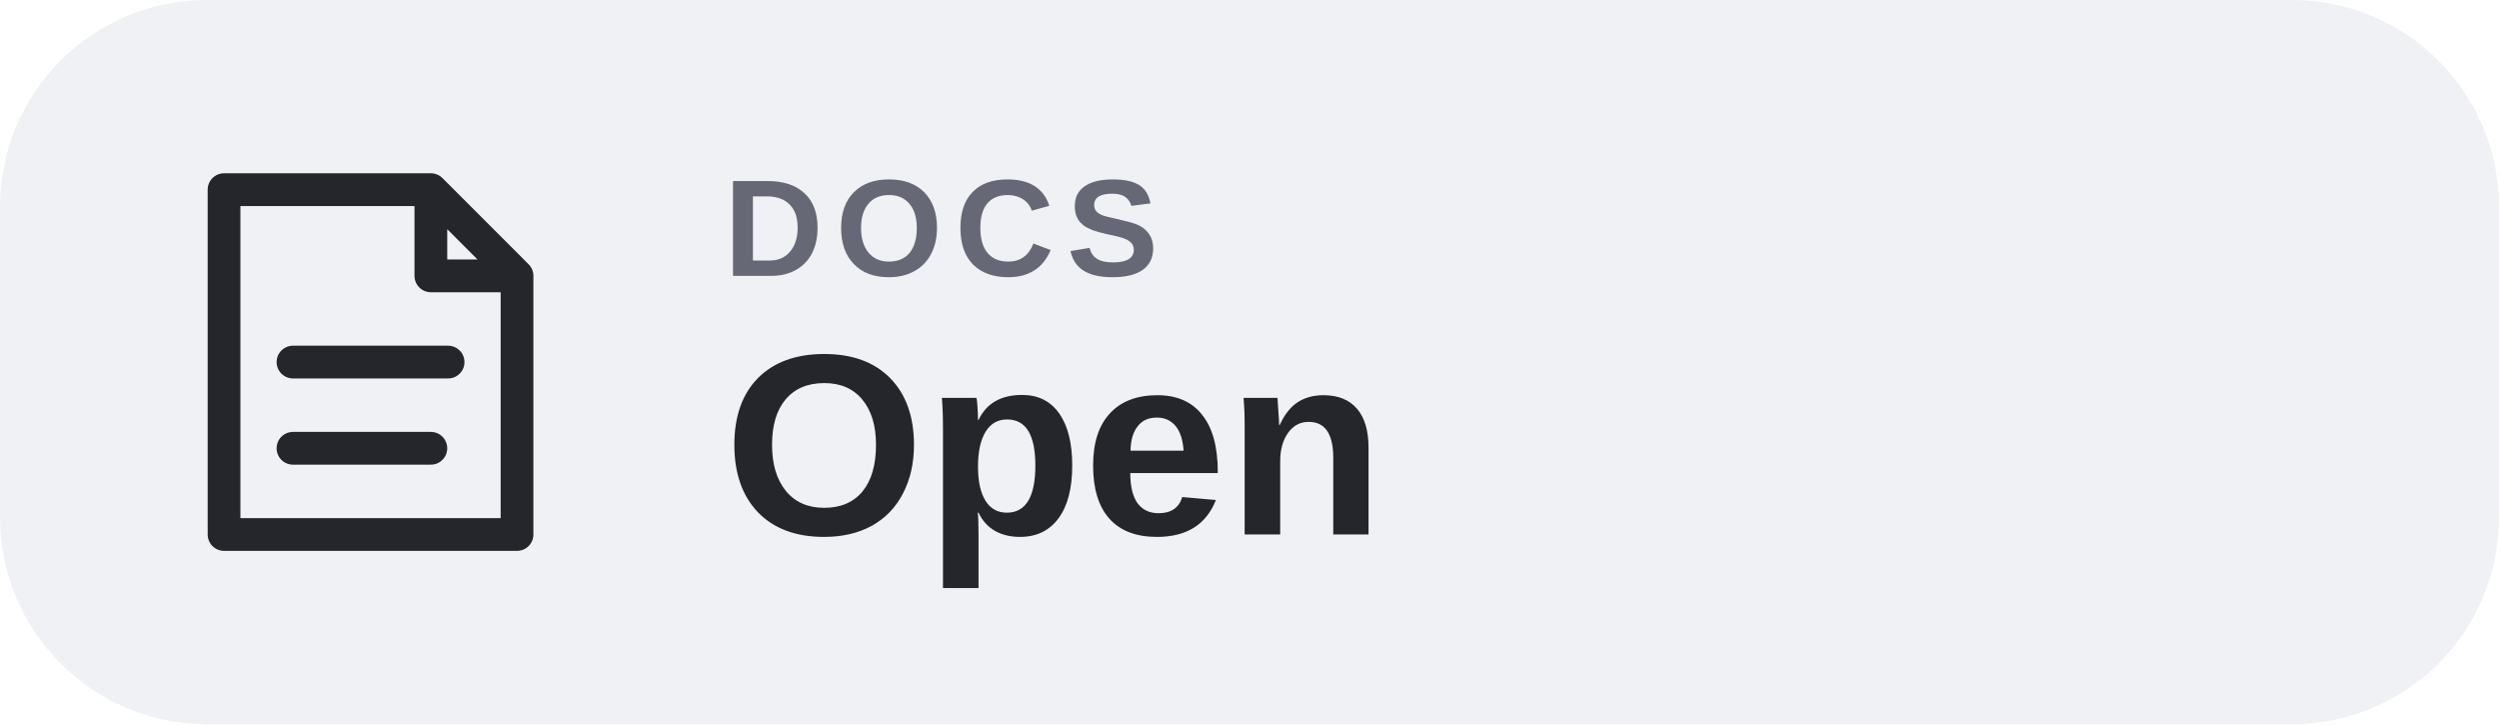
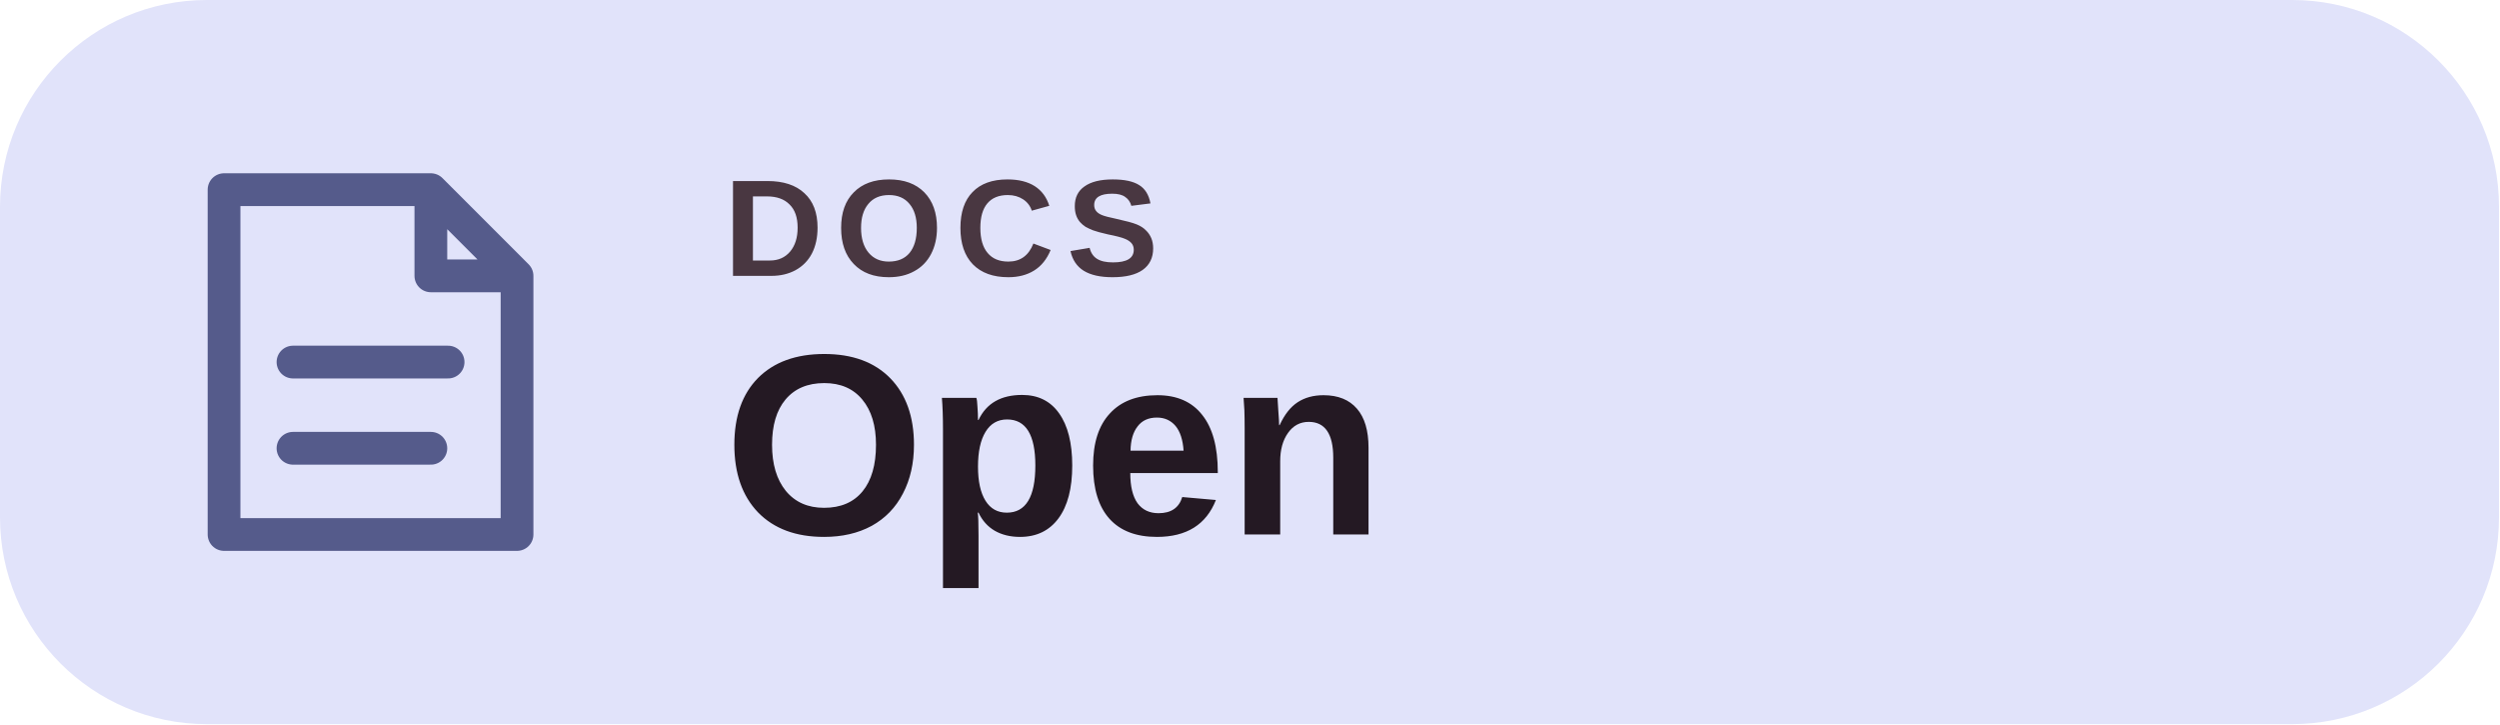
<svg xmlns="http://www.w3.org/2000/svg" width="145" height="42" viewBox="0 0 145 42" role="img" aria-label="DOCS Open">
-   <rect width="145" height="42" rx="12" fill="#F0F1F4" />
-   <path d="M13 11h12l5 5v15H13zM25 11v5h5M17 21h9M17 26h8" fill="none" stroke="#24262C" stroke-width="1.9" stroke-linecap="round" stroke-linejoin="round" />
-   <text x="42" y="16" fill="#666975" font-family="Arial,'Segoe UI',sans-serif" font-size="8" font-weight="600" letter-spacing=".7">DOCS</text>
-   <text x="42" y="31" fill="#24262C" font-family="Arial,'Segoe UI',sans-serif" font-size="15" font-weight="700">Open</text>
+   <rect width="145" height="42" rx="12" fill="#E1E3FA" />
+   <path d="M13 11h12l5 5v15H13zM25 11v5h5M17 21h9M17 26h8" fill="none" stroke="#555B8B" stroke-width="1.9" stroke-linecap="round" stroke-linejoin="round" />
+   <text x="42" y="16" fill="#493741" font-family="Arial,'Segoe UI',sans-serif" font-size="8" font-weight="600" letter-spacing=".7">DOCS</text>
+   <text x="42" y="31" fill="#241923" font-family="Arial,'Segoe UI',sans-serif" font-size="15" font-weight="700">Open</text>
</svg>
